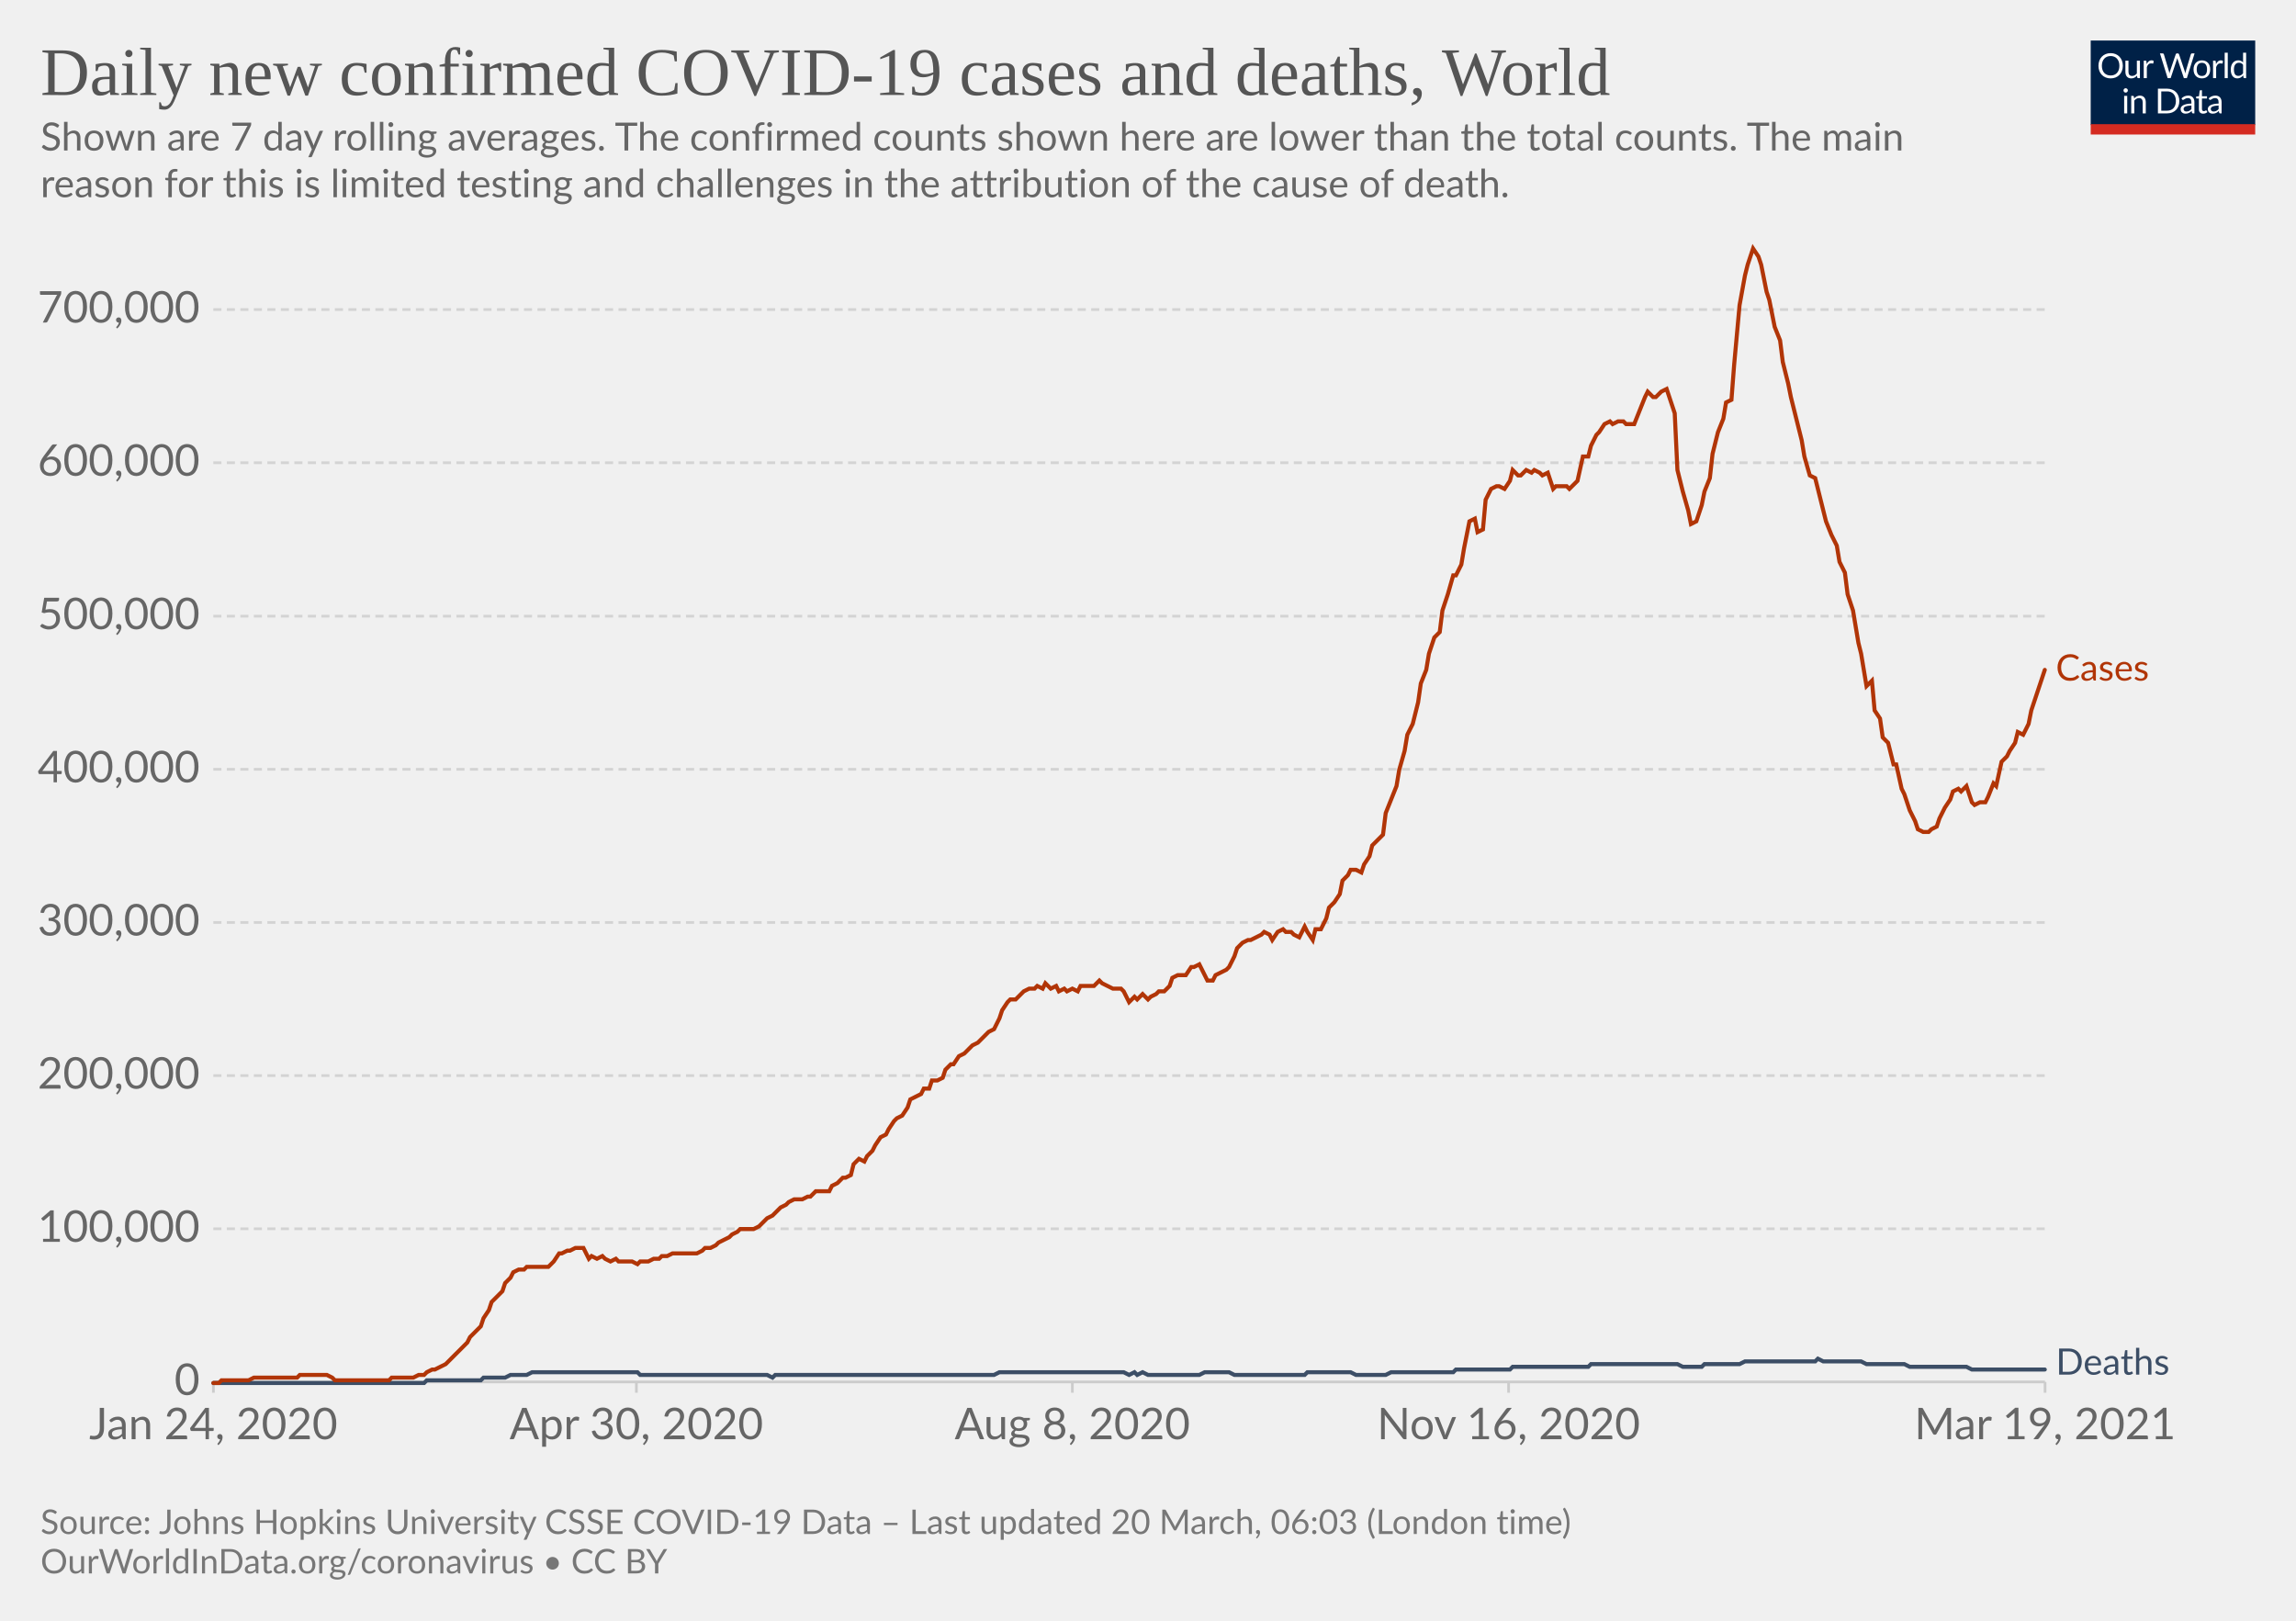
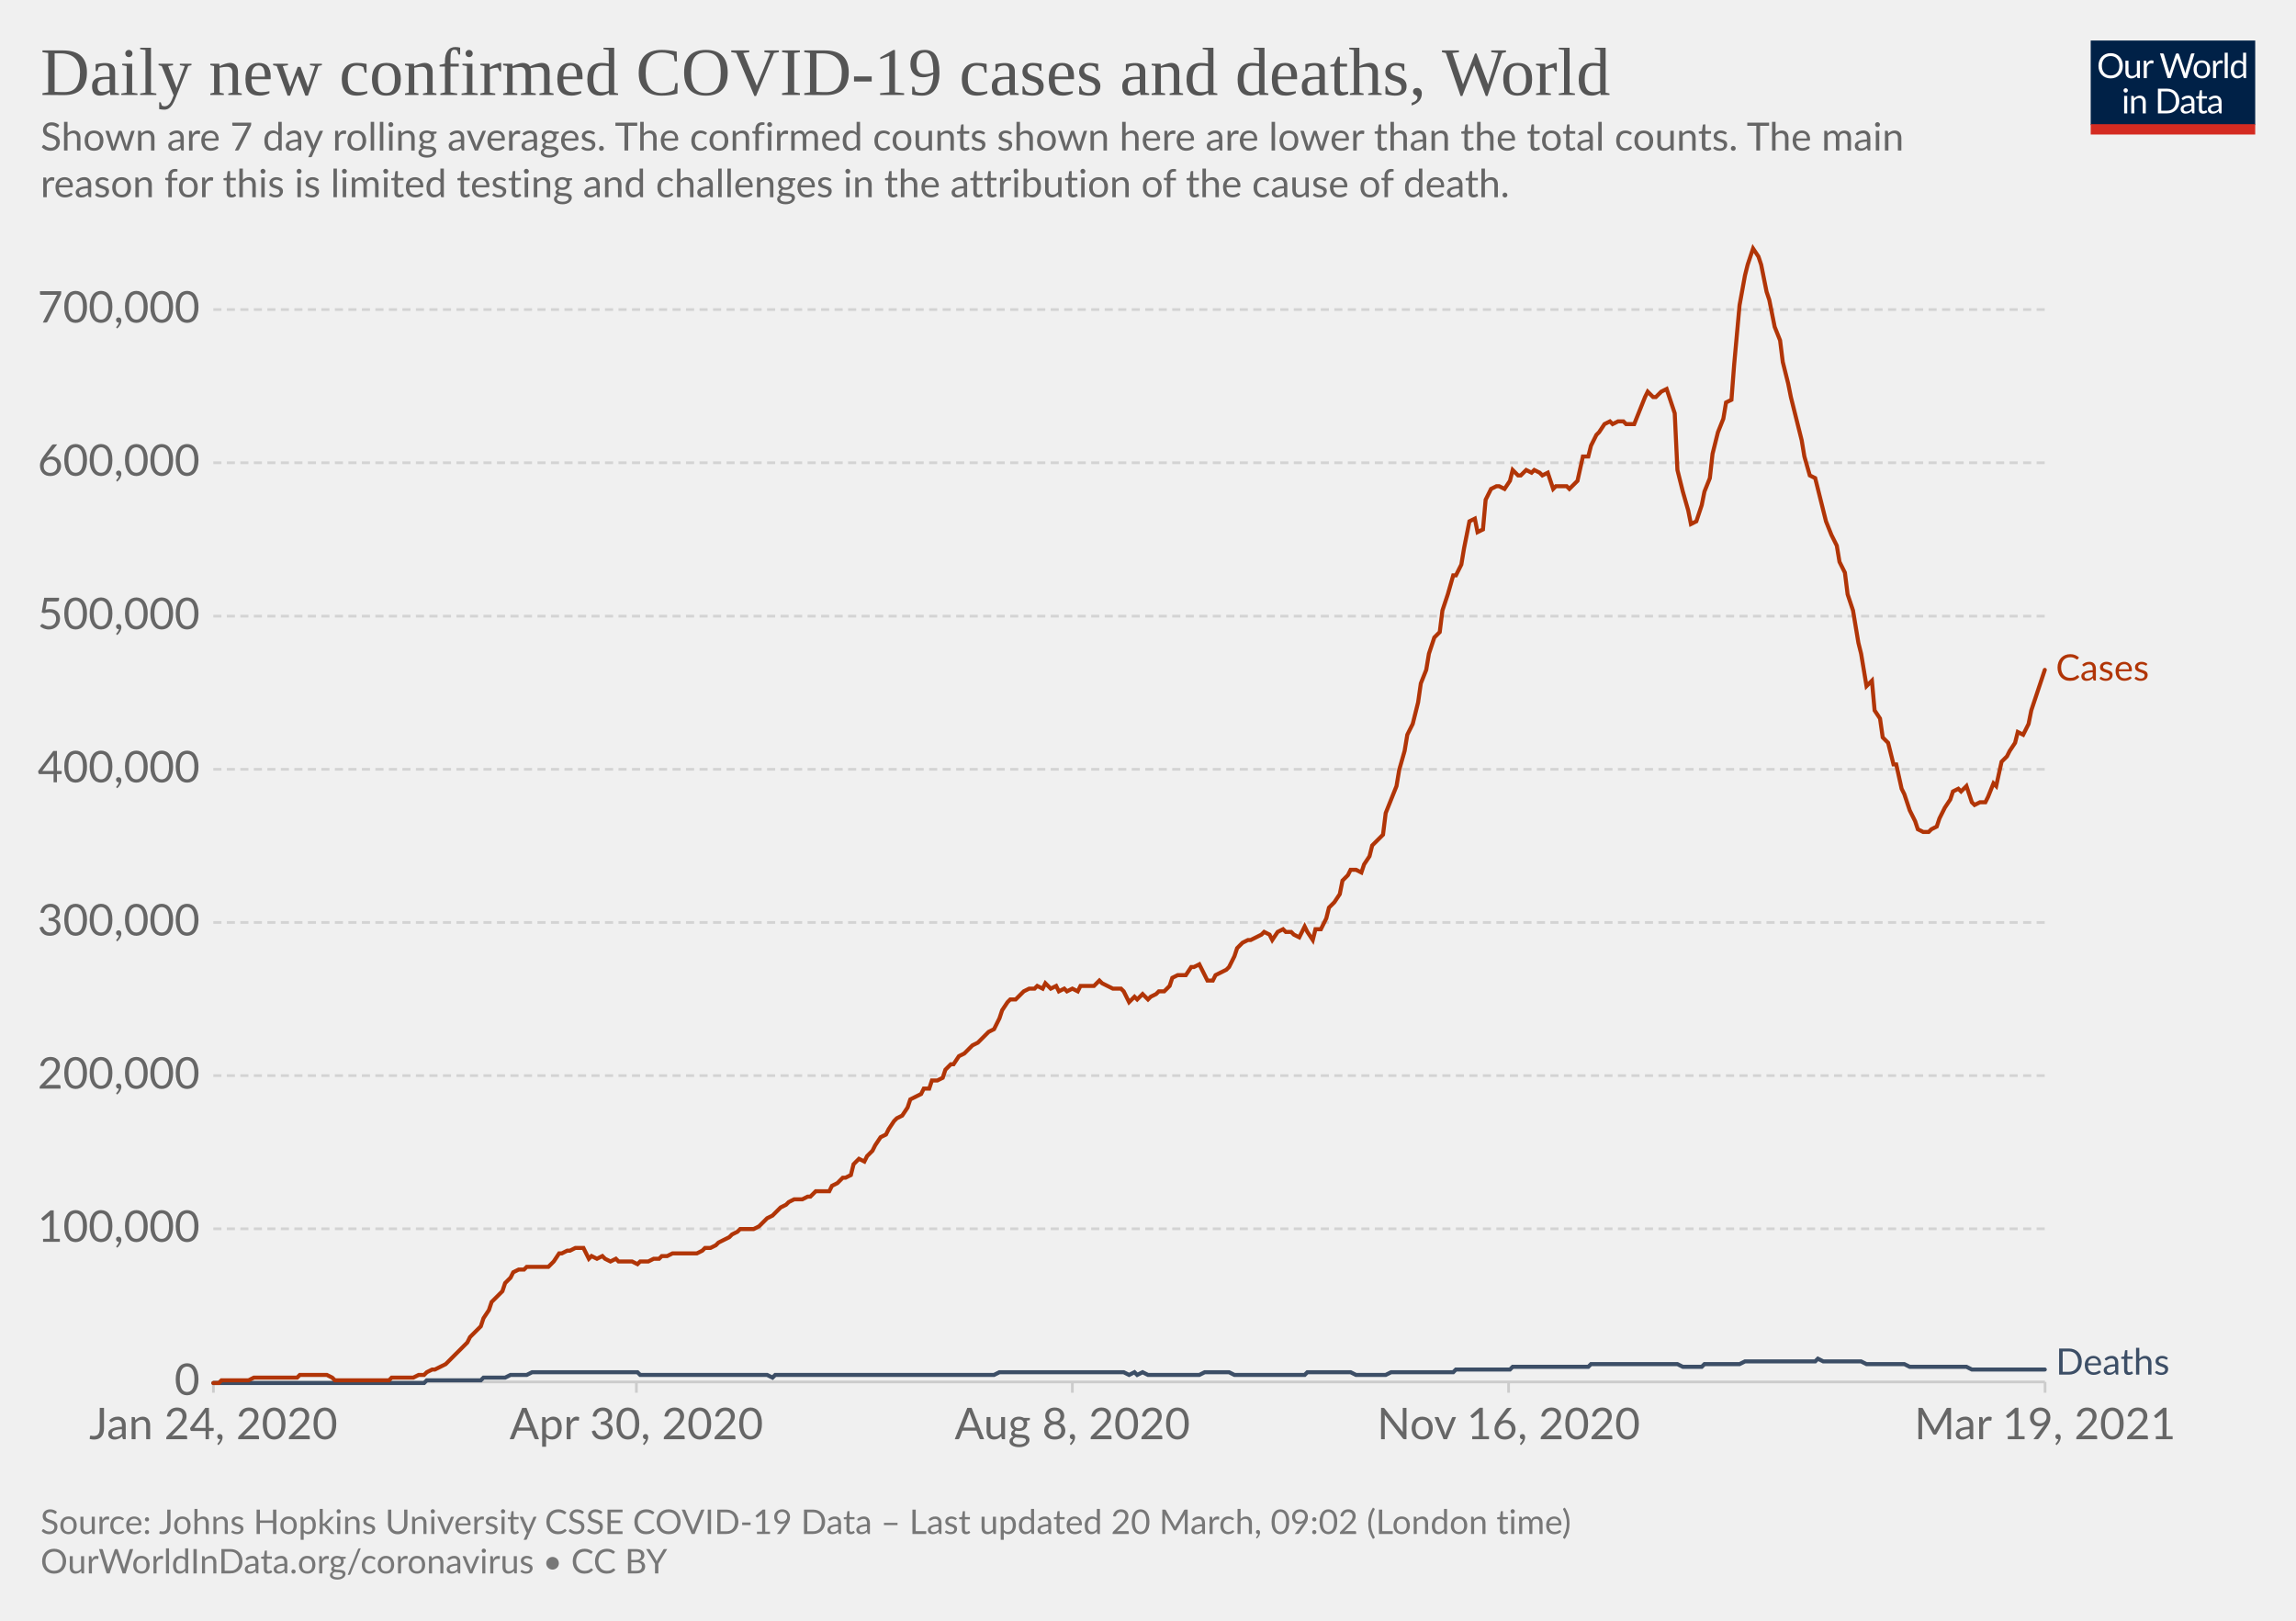
<svg xmlns="http://www.w3.org/2000/svg" version="1.1" style="background-color:#fff;-webkit-font-smoothing:antialiased" width="850" height="600" viewBox="0 0 850 600" font-family="Lato,'Helvetica Neue',Helvetica,Arial,sans-serif" font-size="18" text-rendering="optimizeLegibility">
  <g class="HeaderView">
    <g transform="matrix(.29 0 0 .29 774 15)">
      <svg className="owidLog" width="210" height="120" viewBox="0 0 210 120" fill="none">
        <g clip-path="url(#clip0)">
          <path d="M0 0h210v107.89H0V0z" fill="#002147" />
          <path d="M40.98 32.25c0 2.36-.38 4.53-1.12 6.51a14.26 14.26 0 01-8.1 8.4c-1.9.78-4.02 1.17-6.34 1.17a16.6 16.6 0 01-6.33-1.17 14.31 14.31 0 01-8.08-8.4 18.29 18.29 0 01-1.12-6.51c0-2.36.38-4.53 1.12-6.5.75-1.97 1.8-3.67 3.17-5.1a14.32 14.32 0 014.9-3.34c1.92-.8 4.03-1.19 6.34-1.19 2.32 0 4.43.4 6.34 1.19 1.92.8 3.56 1.9 4.93 3.34a14.87 14.87 0 013.17 5.1 18.1 18.1 0 011.12 6.5zm-4.38 0c0-1.94-.26-3.68-.8-5.22a10.91 10.91 0 00-2.24-3.89 9.68 9.68 0 00-3.52-2.46 11.95 11.95 0 00-4.62-.86c-1.68 0-3.21.28-4.6.86a9.88 9.88 0 00-3.54 2.46 10.91 10.91 0 00-2.24 3.9c-.53 1.53-.8 3.27-.8 5.2 0 1.94.27 3.68.8 5.22a11.17 11.17 0 002.24 3.9 10.01 10.01 0 003.55 2.44c1.38.56 2.9.83 4.6.83s3.24-.27 4.61-.83a9.8 9.8 0 003.52-2.44 11.17 11.17 0 002.25-3.9c.53-1.54.8-3.28.8-5.21zm26.22-6.54V48H60.5c-.56 0-.9-.27-1.05-.81l-.31-2.4a12.45 12.45 0 01-3.26 2.6c-1.2.64-2.58.96-4.13.96-1.22 0-2.3-.2-3.24-.6a6.52 6.52 0 01-2.33-1.7 7.37 7.37 0 01-1.43-2.67c-.3-1.04-.46-2.2-.46-3.45V25.7h3.91v14.22c0 1.68.38 2.99 1.15 3.91.77.93 1.96 1.39 3.54 1.39 1.16 0 2.24-.27 3.23-.82a10.42 10.42 0 002.8-2.28V25.7h3.91zm8.61 4.47a9.94 9.94 0 012.6-3.56 5.64 5.64 0 013.76-1.3c.47 0 .92.05 1.34.15.44.1.83.27 1.17.49l-.3 2.92c-.09.37-.3.55-.66.55-.2 0-.5-.04-.9-.13a6.21 6.21 0 00-3.24.18 4.23 4.23 0 00-1.47.92c-.42.4-.81.9-1.17 1.5-.33.58-.64 1.26-.92 2.02V48H67.7V25.71h2.25c.42 0 .72.08.88.25.16.16.27.44.33.83l.26 3.39zm61.16-13.7L122.75 48h-3.82l-7.99-24.05a21.95 21.95 0 01-.42-1.58 38.36 38.36 0 01-.44 1.58L102.05 48h-3.83L88.4 16.47h3.54c.38 0 .7.1.95.29.26.2.43.43.5.73l6.52 21.9.28 1.28.29 1.46.3-1.46.38-1.27 7.41-21.91c.1-.25.26-.48.51-.69.27-.22.58-.33.95-.33h1.23c.38 0 .69.1.92.29a1.77 1.77 0 01.53.73l7.4 21.9a28.4 28.4 0 01.68 2.62 29.52 29.52 0 01.52-2.61l6.54-21.91a1.31 1.31 0 01.48-.7c.27-.21.58-.32.95-.32h3.32zm9.35 8.88c1.63 0 3.1.27 4.4.82a9.43 9.43 0 015.46 5.94c.5 1.4.74 2.98.74 4.73 0 1.76-.25 3.34-.74 4.75a9.43 9.43 0 01-5.46 5.92c-1.3.52-2.77.79-4.4.79-1.64 0-3.12-.27-4.44-.8a9.42 9.42 0 01-3.35-2.3c-.92-1-1.63-2.2-2.13-3.61-.49-1.41-.73-3-.73-4.75s.24-3.33.73-4.73c.5-1.43 1.2-2.64 2.13-3.63a9.4 9.4 0 013.35-2.31c1.32-.55 2.8-.82 4.44-.82zm0 19.89c2.2 0 3.84-.73 4.93-2.2 1.08-1.48 1.63-3.54 1.63-6.18 0-2.66-.55-4.72-1.63-6.2-1.09-1.49-2.73-2.23-4.93-2.23-1.12 0-2.09.2-2.93.57a5.71 5.71 0 00-2.06 1.65 7.5 7.5 0 00-1.24 2.67c-.26 1.04-.4 2.22-.4 3.54 0 2.64.55 4.7 1.64 6.18 1.1 1.47 2.76 2.2 4.99 2.2zm17.97-15.07a9.94 9.94 0 012.6-3.56 5.64 5.64 0 013.76-1.3c.47 0 .91.05 1.34.15.44.1.83.27 1.16.49l-.28 2.92c-.09.37-.31.55-.66.55-.2 0-.5-.04-.9-.13a6.2 6.2 0 00-3.24.18 4.23 4.23 0 00-1.47.92c-.43.4-.82.9-1.17 1.5a13.1 13.1 0 00-.92 2.02V48h-3.94V25.71h2.24c.43 0 .72.08.88.25.17.16.28.44.33.83l.27 3.39zm15.04-14.59V48h-3.92V15.6h3.92zm19.55 15.43a6.22 6.22 0 00-2.38-2.05 6.7 6.7 0 00-2.86-.6c-2.07 0-3.66.75-4.77 2.23-1.12 1.48-1.68 3.6-1.68 6.33 0 1.46.13 2.7.38 3.74a7.29 7.29 0 001.1 2.56 4.35 4.35 0 001.78 1.45c.7.3 1.5.46 2.4.46 1.29 0 2.41-.3 3.36-.88a9.6 9.6 0 002.67-2.49V31.02zm3.91-15.43V48h-2.33c-.56 0-.9-.27-1.06-.81l-.35-2.71a12.13 12.13 0 01-3.25 2.77 8.28 8.28 0 01-4.23 1.06 7.31 7.31 0 01-6.14-2.9c-.73-.96-1.3-2.15-1.69-3.57a18.35 18.35 0 01.07-9.48 11.29 11.29 0 011.89-3.7 8.7 8.7 0 017.06-3.34 7.96 7.96 0 016.12 2.62V15.59h3.91zM46.61 70.71V93H42.7V70.71h3.91zm.84-7c0 .39-.08.75-.24 1.09a2.81 2.81 0 01-1.52 1.47 2.67 2.67 0 01-2.16 0 2.9 2.9 0 01-1.45-1.47 2.67 2.67 0 010-2.16c.15-.35.35-.65.6-.9.25-.27.53-.47.85-.62a2.67 2.67 0 012.16 0c.35.15.65.35.9.62.27.25.47.55.62.9.16.34.24.7.24 1.08zm7.97 10.24c.49-.54 1-1.04 1.54-1.48a9.85 9.85 0 013.66-1.84 8.96 8.96 0 015.43.35c.94.4 1.72.97 2.33 1.71a7.36 7.36 0 011.43 2.67c.32 1.04.49 2.19.49 3.45V93h-3.94V78.81c0-1.69-.4-3-1.17-3.92-.76-.93-1.93-1.4-3.5-1.4a6.6 6.6 0 00-3.25.83c-1 .56-1.92 1.31-2.77 2.27V93h-3.94V70.71h2.35c.56 0 .9.28 1.04.82l.3 2.42zm57.7 3.3c0 2.36-.37 4.5-1.11 6.44a14.3 14.3 0 01-3.17 4.98 14.1 14.1 0 01-4.93 3.2c-1.9.76-4.02 1.13-6.33 1.13H85.8V61.47h11.77c2.31 0 4.42.39 6.33 1.15a13.8 13.8 0 018.1 8.18 17.75 17.75 0 011.12 6.45zm-4.37 0c0-1.94-.26-3.67-.8-5.2a10.94 10.94 0 00-2.23-3.87 9.57 9.57 0 00-3.53-2.42 12.23 12.23 0 00-4.61-.83h-7.5v24.62h7.5c1.7 0 3.24-.28 4.61-.84a9.7 9.7 0 003.53-2.4 10.94 10.94 0 002.24-3.87c.53-1.53.8-3.26.8-5.2zm19.8 5.72c-1.8.06-3.34.2-4.62.44-1.26.22-2.3.51-3.1.88-.8.36-1.37.8-1.74 1.3-.35.5-.53 1.05-.53 1.67 0 .58.1 1.1.3 1.52a3 3 0 00.76 1.05c.34.27.73.46 1.17.6a6.13 6.13 0 001.45.17 7.28 7.28 0 003.5-.81 11.95 11.95 0 002.82-2.2v-4.62zm-12.65-9.11a12.73 12.73 0 013.98-2.66c1.43-.59 3-.88 4.73-.88 1.25 0 2.36.2 3.33.61a6.81 6.81 0 013.94 4.38c.33 1.04.5 2.19.5 3.43V93h-1.74a1.8 1.8 0 01-.88-.18c-.2-.13-.36-.38-.48-.74l-.44-2.12-1.72 1.46a9.48 9.48 0 01-3.74 1.7c-.69.15-1.46.23-2.3.23-.87 0-1.69-.12-2.45-.35a5.34 5.34 0 01-3.34-2.93 6.64 6.64 0 01-.49-2.64c0-.88.25-1.72.73-2.53a6.33 6.33 0 012.35-2.17c1.09-.63 2.5-1.15 4.25-1.54 1.75-.41 3.89-.65 6.42-.7v-1.75c0-1.73-.37-3.03-1.12-3.91-.75-.9-1.84-1.34-3.28-1.34-.97 0-1.78.12-2.44.37-.64.23-1.2.5-1.7.81l-1.23.82c-.33.23-.67.35-1 .35-.27 0-.5-.07-.69-.2a2.1 2.1 0 01-.48-.53l-.7-1.25zm27.67 19.5c-1.76 0-3.12-.5-4.07-1.48-.94-.98-1.41-2.4-1.41-4.25V74h-2.68a.9.9 0 01-.6-.2c-.16-.14-.24-.36-.24-.66v-1.56l3.65-.46.9-6.89a.9.9 0 01.29-.52.88.88 0 01.62-.22H142v7.67h6.44V74H142v13.38c0 .94.22 1.63.68 2.09.45.45 1.04.68 1.76.68a3.21 3.21 0 001.85-.53l.55-.35c.16-.12.3-.18.41-.18.2 0 .4.13.55.38l1.15 1.87a7.45 7.45 0 01-2.44 1.5 8.53 8.53 0 01-2.95.52zm19.68-10.4c-1.8.07-3.34.21-4.62.45-1.26.22-2.3.51-3.1.88-.8.36-1.37.8-1.74 1.3-.35.5-.53 1.05-.53 1.67 0 .58.1 1.1.3 1.52a2.9 2.9 0 00.76 1.05c.34.27.73.46 1.17.6a6.13 6.13 0 001.45.17 7.3 7.3 0 003.5-.81 12.04 12.04 0 002.82-2.2v-4.62zm-12.65-9.1a12.72 12.72 0 013.99-2.66c1.42-.59 3-.88 4.72-.88 1.25 0 2.36.2 3.33.61a6.81 6.81 0 013.94 4.38c.33 1.04.5 2.19.5 3.43V93h-1.74a1.8 1.8 0 01-.88-.18c-.2-.13-.36-.38-.48-.74l-.44-2.12-1.72 1.46a9.48 9.48 0 01-3.74 1.7c-.69.15-1.46.23-2.3.23-.87 0-1.69-.12-2.45-.35a5.33 5.33 0 01-3.34-2.93 6.62 6.62 0 01-.49-2.64c0-.88.25-1.72.73-2.53a6.33 6.33 0 012.35-2.17c1.09-.63 2.5-1.15 4.25-1.54a31.2 31.2 0 016.42-.7v-1.75c0-1.73-.37-3.03-1.12-3.91-.75-.9-1.84-1.34-3.28-1.34-.97 0-1.78.12-2.44.37-.64.23-1.2.5-1.7.81l-1.22.82c-.34.23-.68.35-1.02.35-.26 0-.49-.07-.68-.2a1.88 1.88 0 01-.48-.53l-.7-1.25zM40.98 32.25c0 2.36-.38 4.53-1.12 6.51a14.26 14.26 0 01-8.1 8.4c-1.9.78-4.02 1.17-6.34 1.17a16.6 16.6 0 01-6.33-1.17 14.31 14.31 0 01-8.08-8.4 18.29 18.29 0 01-1.12-6.51c0-2.36.38-4.53 1.12-6.5.75-1.97 1.8-3.67 3.17-5.1a14.32 14.32 0 014.9-3.34c1.92-.8 4.03-1.19 6.34-1.19 2.32 0 4.43.4 6.34 1.19 1.92.8 3.56 1.9 4.93 3.34a14.87 14.87 0 013.17 5.1 18.1 18.1 0 011.12 6.5zm-4.38 0c0-1.94-.26-3.68-.8-5.22a10.91 10.91 0 00-2.24-3.89 9.68 9.68 0 00-3.52-2.46 11.95 11.95 0 00-4.62-.86c-1.68 0-3.21.28-4.6.86a9.88 9.88 0 00-3.54 2.46 10.91 10.91 0 00-2.24 3.9c-.53 1.53-.8 3.27-.8 5.2 0 1.94.27 3.68.8 5.22a11.17 11.17 0 002.24 3.9 10.01 10.01 0 003.55 2.44c1.38.56 2.9.83 4.6.83s3.24-.27 4.61-.83a9.8 9.8 0 003.52-2.44 11.17 11.17 0 002.25-3.9c.53-1.54.8-3.28.8-5.21zm26.22-6.54V48H60.5c-.56 0-.9-.27-1.05-.81l-.31-2.4a12.45 12.45 0 01-3.26 2.6c-1.2.64-2.58.96-4.13.96-1.22 0-2.3-.2-3.24-.6a6.52 6.52 0 01-2.33-1.7 7.37 7.37 0 01-1.43-2.67c-.3-1.04-.46-2.2-.46-3.45V25.7h3.91v14.22c0 1.68.38 2.99 1.15 3.91.77.93 1.96 1.39 3.54 1.39 1.16 0 2.24-.27 3.23-.82a10.42 10.42 0 002.8-2.28V25.7h3.91zm8.61 4.47a9.94 9.94 0 012.6-3.56 5.64 5.64 0 013.76-1.3c.47 0 .92.05 1.34.15.44.1.83.27 1.17.49l-.3 2.92c-.09.37-.3.55-.66.55-.2 0-.5-.04-.9-.13a6.21 6.21 0 00-3.24.18 4.23 4.23 0 00-1.47.92c-.42.4-.81.9-1.17 1.5-.33.58-.64 1.26-.92 2.02V48H67.7V25.71h2.25c.42 0 .72.08.88.25.16.16.27.44.33.83l.26 3.39zm61.16-13.7L122.75 48h-3.82l-7.99-24.05a21.95 21.95 0 01-.42-1.58 38.36 38.36 0 01-.44 1.58L102.05 48h-3.83L88.4 16.47h3.54c.38 0 .7.1.95.29.26.2.43.43.5.73l6.52 21.9.28 1.28.29 1.46.3-1.46.38-1.27 7.41-21.91c.1-.25.26-.48.51-.69.27-.22.58-.33.95-.33h1.23c.38 0 .69.1.92.29a1.77 1.77 0 01.53.73l7.4 21.9a28.4 28.4 0 01.68 2.62 29.52 29.52 0 01.52-2.61l6.54-21.91a1.31 1.31 0 01.48-.7c.27-.21.58-.32.95-.32h3.32zm9.35 8.88c1.63 0 3.1.27 4.4.82a9.43 9.43 0 015.46 5.94c.5 1.4.74 2.98.74 4.73 0 1.76-.25 3.34-.74 4.75a9.43 9.43 0 01-5.46 5.92c-1.3.52-2.77.79-4.4.79-1.64 0-3.12-.27-4.44-.8a9.42 9.42 0 01-3.35-2.3c-.92-1-1.63-2.2-2.13-3.61-.49-1.41-.73-3-.73-4.75s.24-3.33.73-4.73c.5-1.43 1.2-2.64 2.13-3.63a9.4 9.4 0 013.35-2.31c1.32-.55 2.8-.82 4.44-.82zm0 19.89c2.2 0 3.84-.73 4.93-2.2 1.08-1.48 1.63-3.54 1.63-6.18 0-2.66-.55-4.72-1.63-6.2-1.09-1.49-2.73-2.23-4.93-2.23-1.12 0-2.09.2-2.93.57a5.71 5.71 0 00-2.06 1.65 7.5 7.5 0 00-1.24 2.67c-.26 1.04-.4 2.22-.4 3.54 0 2.64.55 4.7 1.64 6.18 1.1 1.47 2.76 2.2 4.99 2.2zm17.97-15.07a9.94 9.94 0 012.6-3.56 5.64 5.64 0 013.76-1.3c.47 0 .91.05 1.34.15.44.1.83.27 1.16.49l-.28 2.92c-.09.37-.31.55-.66.55-.2 0-.5-.04-.9-.13a6.2 6.2 0 00-3.24.18 4.23 4.23 0 00-1.47.92c-.43.4-.82.9-1.17 1.5a13.1 13.1 0 00-.92 2.02V48h-3.94V25.71h2.24c.43 0 .72.08.88.25.17.16.28.44.33.83l.27 3.39zm15.04-14.59V48h-3.92V15.6h3.92zm19.55 15.43a6.22 6.22 0 00-2.38-2.05 6.7 6.7 0 00-2.86-.6c-2.07 0-3.66.75-4.77 2.23-1.12 1.48-1.68 3.6-1.68 6.33 0 1.46.13 2.7.38 3.74a7.29 7.29 0 001.1 2.56 4.35 4.35 0 001.78 1.45c.7.3 1.5.46 2.4.46 1.29 0 2.41-.3 3.36-.88a9.6 9.6 0 002.67-2.49V31.02zm3.91-15.43V48h-2.33c-.56 0-.9-.27-1.06-.81l-.35-2.71a12.13 12.13 0 01-3.25 2.77 8.28 8.28 0 01-4.23 1.06 7.31 7.31 0 01-6.14-2.9c-.73-.96-1.3-2.15-1.69-3.57a18.35 18.35 0 01.07-9.48 11.29 11.29 0 011.89-3.7 8.7 8.7 0 017.06-3.34 7.96 7.96 0 016.12 2.62V15.59h3.91zM46.61 70.71V93H42.7V70.71h3.91zm.84-7c0 .39-.08.75-.24 1.09a2.81 2.81 0 01-1.52 1.47 2.67 2.67 0 01-2.16 0 2.9 2.9 0 01-1.45-1.47 2.67 2.67 0 010-2.16c.15-.35.35-.65.6-.9.25-.27.53-.47.85-.62a2.67 2.67 0 012.16 0c.35.15.65.35.9.62.27.25.47.55.62.9.16.34.24.7.24 1.08zm7.97 10.24c.49-.54 1-1.04 1.54-1.48a9.85 9.85 0 013.66-1.84 8.96 8.96 0 015.43.35c.94.4 1.72.97 2.33 1.71a7.36 7.36 0 011.43 2.67c.32 1.04.49 2.19.49 3.45V93h-3.94V78.81c0-1.69-.4-3-1.17-3.92-.76-.93-1.93-1.4-3.5-1.4a6.6 6.6 0 00-3.25.83c-1 .56-1.92 1.31-2.77 2.27V93h-3.94V70.71h2.35c.56 0 .9.28 1.04.82l.3 2.42zm57.7 3.3c0 2.36-.37 4.5-1.11 6.44a14.3 14.3 0 01-3.17 4.98 14.1 14.1 0 01-4.93 3.2c-1.9.76-4.02 1.13-6.33 1.13H85.8V61.47h11.77c2.31 0 4.42.39 6.33 1.15a13.8 13.8 0 018.1 8.18 17.75 17.75 0 011.12 6.45zm-4.37 0c0-1.94-.26-3.67-.8-5.2a10.94 10.94 0 00-2.23-3.87 9.57 9.57 0 00-3.53-2.42 12.23 12.23 0 00-4.61-.83h-7.5v24.62h7.5c1.7 0 3.24-.28 4.61-.84a9.7 9.7 0 003.53-2.4 10.94 10.94 0 002.24-3.87c.53-1.53.8-3.26.8-5.2zm19.8 5.72c-1.8.06-3.34.2-4.62.44-1.26.22-2.3.51-3.1.88-.8.36-1.37.8-1.74 1.3-.35.5-.53 1.05-.53 1.67 0 .58.1 1.1.3 1.52a3 3 0 00.76 1.05c.34.27.73.46 1.17.6a6.13 6.13 0 001.45.17 7.28 7.28 0 003.5-.81 11.95 11.95 0 002.82-2.2v-4.62zm-12.65-9.11a12.73 12.73 0 013.98-2.66c1.43-.59 3-.88 4.73-.88 1.25 0 2.36.2 3.33.61a6.81 6.81 0 013.94 4.38c.33 1.04.5 2.19.5 3.43V93h-1.74a1.8 1.8 0 01-.88-.18c-.2-.13-.36-.38-.48-.74l-.44-2.12-1.72 1.46a9.48 9.48 0 01-3.74 1.7c-.69.15-1.46.23-2.3.23-.87 0-1.69-.12-2.45-.35a5.34 5.34 0 01-3.34-2.93 6.64 6.64 0 01-.49-2.64c0-.88.25-1.72.73-2.53a6.33 6.33 0 012.35-2.17c1.09-.63 2.5-1.15 4.25-1.54 1.75-.41 3.89-.65 6.42-.7v-1.75c0-1.73-.37-3.03-1.12-3.91-.75-.9-1.84-1.34-3.28-1.34-.97 0-1.78.12-2.44.37-.64.23-1.2.5-1.7.81l-1.23.82c-.33.23-.67.35-1 .35-.27 0-.5-.07-.69-.2a2.1 2.1 0 01-.48-.53l-.7-1.25zm27.67 19.5c-1.76 0-3.12-.5-4.07-1.48-.94-.98-1.41-2.4-1.41-4.25V74h-2.68a.9.9 0 01-.6-.2c-.16-.14-.24-.36-.24-.66v-1.56l3.65-.46.9-6.89a.9.9 0 01.29-.52.88.88 0 01.62-.22H142v7.67h6.44V74H142v13.38c0 .94.22 1.63.68 2.09.45.45 1.04.68 1.76.68a3.21 3.21 0 001.85-.53l.55-.35c.16-.12.3-.18.41-.18.2 0 .4.13.55.38l1.15 1.87a7.45 7.45 0 01-2.44 1.5 8.53 8.53 0 01-2.95.52zm19.68-10.4c-1.8.07-3.34.21-4.62.45-1.26.22-2.3.51-3.1.88-.8.36-1.37.8-1.74 1.3-.35.5-.53 1.05-.53 1.67 0 .58.1 1.1.3 1.52a2.9 2.9 0 00.76 1.05c.34.27.73.46 1.17.6a6.13 6.13 0 001.45.17 7.3 7.3 0 003.5-.81 12.04 12.04 0 002.82-2.2v-4.62zm-12.65-9.1a12.72 12.72 0 013.99-2.66c1.42-.59 3-.88 4.72-.88 1.25 0 2.36.2 3.33.61a6.81 6.81 0 013.94 4.38c.33 1.04.5 2.19.5 3.43V93h-1.74a1.8 1.8 0 01-.88-.18c-.2-.13-.36-.38-.48-.74l-.44-2.12-1.72 1.46a9.48 9.48 0 01-3.74 1.7c-.69.15-1.46.23-2.3.23-.87 0-1.69-.12-2.45-.35a5.33 5.33 0 01-3.34-2.93 6.62 6.62 0 01-.49-2.64c0-.88.25-1.72.73-2.53a6.33 6.33 0 012.35-2.17c1.09-.63 2.5-1.15 4.25-1.54a31.2 31.2 0 016.42-.7v-1.75c0-1.73-.37-3.03-1.12-3.91-.75-.9-1.84-1.34-3.28-1.34-.97 0-1.78.12-2.44.37-.64.23-1.2.5-1.7.81l-1.22.82c-.34.23-.68.35-1.02.35-.26 0-.49-.07-.68-.2a1.88 1.88 0 01-.48-.53l-.7-1.25zM40.98 32.25c0 2.36-.38 4.53-1.12 6.51a14.26 14.26 0 01-8.1 8.4c-1.9.78-4.02 1.17-6.34 1.17a16.6 16.6 0 01-6.33-1.17 14.31 14.31 0 01-8.08-8.4 18.29 18.29 0 01-1.12-6.51c0-2.36.38-4.53 1.12-6.5.75-1.97 1.8-3.67 3.17-5.1a14.32 14.32 0 014.9-3.34c1.92-.8 4.03-1.19 6.34-1.19 2.32 0 4.43.4 6.34 1.19 1.92.8 3.56 1.9 4.93 3.34a14.87 14.87 0 013.17 5.1 18.1 18.1 0 011.12 6.5zm-4.38 0c0-1.94-.26-3.68-.8-5.22a10.91 10.91 0 00-2.24-3.89 9.68 9.68 0 00-3.52-2.46 11.95 11.95 0 00-4.62-.86c-1.68 0-3.21.28-4.6.86a9.88 9.88 0 00-3.54 2.46 10.91 10.91 0 00-2.24 3.9c-.53 1.53-.8 3.27-.8 5.2 0 1.94.27 3.68.8 5.22a11.17 11.17 0 002.24 3.9 10.01 10.01 0 003.55 2.44c1.38.56 2.9.83 4.6.83s3.24-.27 4.61-.83a9.8 9.8 0 003.52-2.44 11.17 11.17 0 002.25-3.9c.53-1.54.8-3.28.8-5.21zm26.22-6.54V48H60.5c-.56 0-.9-.27-1.05-.81l-.31-2.4a12.45 12.45 0 01-3.26 2.6c-1.2.64-2.58.96-4.13.96-1.22 0-2.3-.2-3.24-.6a6.52 6.52 0 01-2.33-1.7 7.37 7.37 0 01-1.43-2.67c-.3-1.04-.46-2.2-.46-3.45V25.7h3.91v14.22c0 1.68.38 2.99 1.15 3.91.77.93 1.96 1.39 3.54 1.39 1.16 0 2.24-.27 3.23-.82a10.42 10.42 0 002.8-2.28V25.7h3.91zm8.61 4.47a9.94 9.94 0 012.6-3.56 5.64 5.64 0 013.76-1.3c.47 0 .92.05 1.34.15.44.1.83.27 1.17.49l-.3 2.92c-.09.37-.3.55-.66.55-.2 0-.5-.04-.9-.13a6.21 6.21 0 00-3.24.18 4.23 4.23 0 00-1.47.92c-.42.4-.81.9-1.17 1.5-.33.58-.64 1.26-.92 2.02V48H67.7V25.71h2.25c.42 0 .72.08.88.25.16.16.27.44.33.83l.26 3.39zm61.16-13.7L122.75 48h-3.82l-7.99-24.05a21.95 21.95 0 01-.42-1.58 38.36 38.36 0 01-.44 1.58L102.05 48h-3.83L88.4 16.47h3.54c.38 0 .7.1.95.29.26.2.43.43.5.73l6.52 21.9.28 1.28.29 1.46.3-1.46.38-1.27 7.41-21.91c.1-.25.26-.48.51-.69.27-.22.58-.33.95-.33h1.23c.38 0 .69.1.92.29a1.77 1.77 0 01.53.73l7.4 21.9a28.4 28.4 0 01.68 2.62 29.52 29.52 0 01.52-2.61l6.54-21.91a1.31 1.31 0 01.48-.7c.27-.21.58-.32.95-.32h3.32zm9.35 8.88c1.63 0 3.1.27 4.4.82a9.43 9.43 0 015.46 5.94c.5 1.4.74 2.98.74 4.73 0 1.76-.25 3.34-.74 4.75a9.43 9.43 0 01-5.46 5.92c-1.3.52-2.77.79-4.4.79-1.64 0-3.12-.27-4.44-.8a9.42 9.42 0 01-3.35-2.3c-.92-1-1.63-2.2-2.13-3.61-.49-1.41-.73-3-.73-4.75s.24-3.33.73-4.73c.5-1.43 1.2-2.64 2.13-3.63a9.4 9.4 0 013.35-2.31c1.32-.55 2.8-.82 4.44-.82zm0 19.89c2.2 0 3.84-.73 4.93-2.2 1.08-1.48 1.63-3.54 1.63-6.18 0-2.66-.55-4.72-1.63-6.2-1.09-1.49-2.73-2.23-4.93-2.23-1.12 0-2.09.2-2.93.57a5.71 5.71 0 00-2.06 1.65 7.5 7.5 0 00-1.24 2.67c-.26 1.04-.4 2.22-.4 3.54 0 2.64.55 4.7 1.64 6.18 1.1 1.47 2.76 2.2 4.99 2.2zm17.97-15.07a9.94 9.94 0 012.6-3.56 5.64 5.64 0 013.76-1.3c.47 0 .91.05 1.34.15.44.1.83.27 1.16.49l-.28 2.92c-.09.37-.31.55-.66.55-.2 0-.5-.04-.9-.13a6.2 6.2 0 00-3.24.18 4.23 4.23 0 00-1.47.92c-.43.4-.82.9-1.17 1.5a13.1 13.1 0 00-.92 2.02V48h-3.94V25.71h2.24c.43 0 .72.08.88.25.17.16.28.44.33.83l.27 3.39zm15.04-14.59V48h-3.92V15.6h3.92zm19.55 15.43a6.22 6.22 0 00-2.38-2.05 6.7 6.7 0 00-2.86-.6c-2.07 0-3.66.75-4.77 2.23-1.12 1.48-1.68 3.6-1.68 6.33 0 1.46.13 2.7.38 3.74a7.29 7.29 0 001.1 2.56 4.35 4.35 0 001.78 1.45c.7.3 1.5.46 2.4.46 1.29 0 2.41-.3 3.36-.88a9.6 9.6 0 002.67-2.49V31.02zm3.91-15.43V48h-2.33c-.56 0-.9-.27-1.06-.81l-.35-2.71a12.13 12.13 0 01-3.25 2.77 8.28 8.28 0 01-4.23 1.06 7.31 7.31 0 01-6.14-2.9c-.73-.96-1.3-2.15-1.69-3.57a18.35 18.35 0 01.07-9.48 11.29 11.29 0 011.89-3.7 8.7 8.7 0 017.06-3.34 7.96 7.96 0 016.12 2.62V15.59h3.91zM46.61 70.71V93H42.7V70.71h3.91zm.84-7c0 .39-.08.75-.24 1.09a2.81 2.81 0 01-1.52 1.47 2.67 2.67 0 01-2.16 0 2.9 2.9 0 01-1.45-1.47 2.67 2.67 0 010-2.16c.15-.35.35-.65.6-.9.25-.27.53-.47.85-.62a2.67 2.67 0 012.16 0c.35.15.65.35.9.62.27.25.47.55.62.9.16.34.24.7.24 1.08zm7.97 10.24c.49-.54 1-1.04 1.54-1.48a9.85 9.85 0 013.66-1.84 8.96 8.96 0 015.43.35c.94.4 1.72.97 2.33 1.71a7.36 7.36 0 011.43 2.67c.32 1.04.49 2.19.49 3.45V93h-3.94V78.81c0-1.69-.4-3-1.17-3.92-.76-.93-1.93-1.4-3.5-1.4a6.6 6.6 0 00-3.25.83c-1 .56-1.92 1.31-2.77 2.27V93h-3.94V70.71h2.35c.56 0 .9.28 1.04.82l.3 2.42zm57.7 3.3c0 2.36-.37 4.5-1.11 6.44a14.3 14.3 0 01-3.17 4.98 14.1 14.1 0 01-4.93 3.2c-1.9.76-4.02 1.13-6.33 1.13H85.8V61.47h11.77c2.31 0 4.42.39 6.33 1.15a13.8 13.8 0 018.1 8.18 17.75 17.75 0 011.12 6.45zm-4.37 0c0-1.94-.26-3.67-.8-5.2a10.94 10.94 0 00-2.23-3.87 9.57 9.57 0 00-3.53-2.42 12.23 12.23 0 00-4.61-.83h-7.5v24.62h7.5c1.7 0 3.24-.28 4.61-.84a9.7 9.7 0 003.53-2.4 10.94 10.94 0 002.24-3.87c.53-1.53.8-3.26.8-5.2zm19.8 5.72c-1.8.06-3.34.2-4.62.44-1.26.22-2.3.51-3.1.88-.8.36-1.37.8-1.74 1.3-.35.5-.53 1.05-.53 1.67 0 .58.1 1.1.3 1.52a3 3 0 00.76 1.05c.34.27.73.46 1.17.6a6.13 6.13 0 001.45.17 7.28 7.28 0 003.5-.81 11.95 11.95 0 002.82-2.2v-4.62zm-12.65-9.11a12.73 12.73 0 013.98-2.66c1.43-.59 3-.88 4.73-.88 1.25 0 2.36.2 3.33.61a6.81 6.81 0 013.94 4.38c.33 1.04.5 2.19.5 3.43V93h-1.74a1.8 1.8 0 01-.88-.18c-.2-.13-.36-.38-.48-.74l-.44-2.12-1.72 1.46a9.48 9.48 0 01-3.74 1.7c-.69.15-1.46.23-2.3.23-.87 0-1.69-.12-2.45-.35a5.34 5.34 0 01-3.34-2.93 6.64 6.64 0 01-.49-2.64c0-.88.25-1.72.73-2.53a6.33 6.33 0 012.35-2.17c1.09-.63 2.5-1.15 4.25-1.54 1.75-.41 3.89-.65 6.42-.7v-1.75c0-1.73-.37-3.03-1.12-3.91-.75-.9-1.84-1.34-3.28-1.34-.97 0-1.78.12-2.44.37-.64.23-1.2.5-1.7.81l-1.23.82c-.33.23-.67.35-1 .35-.27 0-.5-.07-.69-.2a2.1 2.1 0 01-.48-.53l-.7-1.25zm27.67 19.5c-1.76 0-3.12-.5-4.07-1.48-.94-.98-1.41-2.4-1.41-4.25V74h-2.68a.9.9 0 01-.6-.2c-.16-.14-.24-.36-.24-.66v-1.56l3.65-.46.9-6.89a.9.9 0 01.29-.52.88.88 0 01.62-.22H142v7.67h6.44V74H142v13.38c0 .94.22 1.63.68 2.09.45.45 1.04.68 1.76.68a3.21 3.21 0 001.85-.53l.55-.35c.16-.12.3-.18.41-.18.2 0 .4.13.55.38l1.15 1.87a7.45 7.45 0 01-2.44 1.5 8.53 8.53 0 01-2.95.52zm19.68-10.4c-1.8.07-3.34.21-4.62.45-1.26.22-2.3.51-3.1.88-.8.36-1.37.8-1.74 1.3-.35.5-.53 1.05-.53 1.67 0 .58.1 1.1.3 1.52a2.9 2.9 0 00.76 1.05c.34.27.73.46 1.17.6a6.13 6.13 0 001.45.17 7.3 7.3 0 003.5-.81 12.04 12.04 0 002.82-2.2v-4.62zm-12.65-9.1a12.72 12.72 0 013.99-2.66c1.42-.59 3-.88 4.72-.88 1.25 0 2.36.2 3.33.61a6.81 6.81 0 013.94 4.38c.33 1.04.5 2.19.5 3.43V93h-1.74a1.8 1.8 0 01-.88-.18c-.2-.13-.36-.38-.48-.74l-.44-2.12-1.72 1.46a9.48 9.48 0 01-3.74 1.7c-.69.15-1.46.23-2.3.23-.87 0-1.69-.12-2.45-.35a5.33 5.33 0 01-3.34-2.93 6.62 6.62 0 01-.49-2.64c0-.88.25-1.72.73-2.53a6.33 6.33 0 012.35-2.17c1.09-.63 2.5-1.15 4.25-1.54a31.2 31.2 0 016.42-.7v-1.75c0-1.73-.37-3.03-1.12-3.91-.75-.9-1.84-1.34-3.28-1.34-.97 0-1.78.12-2.44.37-.64.23-1.2.5-1.7.81l-1.22.82c-.34.23-.68.35-1.02.35-.26 0-.49-.07-.68-.2a1.88 1.88 0 01-.48-.53l-.7-1.25z" fill="#fff" />
          <path fill="#D42B21" d="M0 106.79h210V120H0z" />
        </g>
        <defs>
          <clipPath id="clip0">
            <path fill="#fff" d="M0 0h210v120H0z" />
          </clipPath>
        </defs>
      </svg>
    </g>
    <a href="https://ourworldindata.org/grapher/daily-covid-cases-deaths-7-day-ra?country=~OWID_WRL" target="_blank" rel="noopener" font-family="&quot;Playfair Display&quot;,Georgia,&quot;Times New Roman&quot;,serif">
      <text font-size="25.2" x="15" y="35.2" fill="#555">
        <tspan x="15" y="35.16">Daily new confirmed COVID-19 cases and deaths, World</tspan>
      </text>
    </a>
    <text font-size="14.4" x="15" y="55.7" fill="#666">
      <tspan x="15" y="55.72">Shown are 7 day rolling averages. The confirmed counts shown here are lower than the total counts. The main</tspan>
      <tspan x="15" y="73">reason for this is limited testing and challenges in the attribution of the cause of death.</tspan>
    </text>
  </g>
  <g class="LineChart">
    <defs>
      <clipPath id="a">
        <path d="M68.97 74.2h830v881.2h-830z" />
      </clipPath>
    </defs>
    <g class="DualAxisView">
      <g class="HorizontalAxis">
        <path stroke="#ccc" d="M79 511.6v4M235.6 511.6v4M397 511.6v4M558.5 511.6v4M757.1 511.6v4" />
        <text x="79" y="532.8" fill="#666" text-anchor="middle" font-size="16.2">Jan 24, 2020</text>
        <text x="235.6" y="532.8" fill="#666" text-anchor="middle" font-size="16.2">Apr 30, 2020</text>
        <text x="397" y="532.8" fill="#666" text-anchor="middle" font-size="16.2">Aug 8, 2020</text>
        <text x="558.5" y="532.8" fill="#666" text-anchor="middle" font-size="16.2">Nov 16, 2020</text>
        <text x="757.1" y="532.8" fill="#666" text-anchor="middle" font-size="16.2">Mar 19, 2021</text>
      </g>
      <g class="VerticalAxis" fill="#666" dominant-baseline="middle" text-anchor="end" font-size="16.2">
        <text x="73.97" y="511.6">0</text>
        <text x="73.97" y="454.9">100,000</text>
        <text x="73.97" y="398.2">200,000</text>
        <text x="73.97" y="341.5">300,000</text>
        <text x="73.97" y="284.8">400,000</text>
        <text x="73.97" y="228.1">500,000</text>
        <text x="73.97" y="171.3">600,000</text>
        <text x="73.97" y="114.6">700,000</text>
      </g>
      <g class="AxisGridLines horizontalLines">
        <path stroke="#ccc" d="M78.97 511.6h678.1" />
        <path stroke="#d3d3d3" stroke-dasharray="3,2" d="M78.97 454.9h678.1M78.97 398.2h678.1M78.97 341.5h678.1M78.97 284.8h678.1M78.97 228.1h678.1M78.97 171.3h678.1M78.97 114.6h678.1" />
      </g>
    </g>
    <g clip-path="url(#a)">
      <g class="LineLabels" cursor="default">
        <g class="legendMark">
          <text font-size="13.5" x="761.1" y="252" fill="#B13507">
            <tspan x="761.07" y="251.95">Cases</tspan>
          </text>
        </g>
        <g class="legendMark">
          <text font-size="13.5" x="761.1" y="508.9" fill="#3C4E66">
            <tspan x="761.07" y="508.9">Deaths</tspan>
          </text>
        </g>
      </g>
      <g class="Lines">
        <g>
          <path stroke-linecap="round" stroke="#ddd" d="M79 512h78l1-1h20l1-1h8l2-1h6l2-1h39l1 1h47l2 1 1-1h81l2-1h46l2 1 2-1 1 1 2-1 2 1h19l2-1h9l2 1h26l1-1h16l2 1h11l2-1h23l1-1h20l1-1h28l1-1h32l2 1h7l1-1h13l2-1h26l1-1 2 1h14l2 1h14l2 1h21l2 1h27" fill="none" stroke-width="1" />
        </g>
        <g>
          <path stroke-linecap="round" stroke="#ddd" d="M79 512h2l1-1h10l2-1h16l1-1h10l2 1 1 1h20l1-1h8l2-1h2l1-1 2-1h1l2-1 2-1 1-1 2-2 1-1 2-2 2-2 1-2 2-2 2-2 1-3 2-3 1-3 2-2 2-2 1-3 2-2 1-2 2-1h2l1-1h8l2-2 2-3h1l2-1h1l2-1h3l2 4 1-1 2 1 2-1 1 1 2 1 2-1 1 1h5l2 1 1-1h3l2-1h2l1-1h2l2-1h9l2-1 1-1h2l2-1 1-1 2-1 2-1 1-1 2-1 1-1h5l2-1 1-1 2-2 2-1 1-1 2-2 2-1 1-1 2-1h3l2-1h1l2-2h5l1-2 2-1 2-2h1l2-1 1-4 2-2 2 1 1-2 2-2 1-2 2-3 2-1 1-2 2-3 1-1 2-1 2-3 1-3 2-1 2-1 1-2h2l1-3h2l2-1 1-3 2-2h1l2-3 2-1 1-1 2-2 2-1 1-1 2-2 1-1 2-1 2-4 1-3 2-3 1-1h2l2-2 1-1 2-1h2l1-1 2 1 1-2 2 2 2-1 1 2 2-1 1 1 2-1 2 1 1-2h5l2-2 1 1 2 1 2 1h3l1 1 2 4 2-2 1 1 2-2 2 2 1-1 2-1 1-1h2l2-2 1-3 2-1h3l2-3h1l2-1 2 4 1 2h2l1-2 2-1 2-1 1-1 2-4 1-3 2-2 2-1h1l2-1 2-1 1-1 2 1 1 2 2-3 2-1 1 1h2l1 1 2 1 2-4 1 2 2 3 1-4h2l2-4 1-4 2-2 2-3 1-5 2-2 1-2h2l2 1 1-3 2-3 1-4 2-2 2-2 1-8 2-5 2-5 1-6 2-7 1-6 2-4 2-8 1-7 2-5 1-6 2-6 2-2 1-8 2-6 2-7h1l2-4 1-6 2-10 2-1 1 5 2-1 1-11 2-4 2-1h1l2 1 2-3 1-4 2 2h1l2-2 2 1 1-1 2 1 1 1 2-1 2 6 1-1h4l1 1 2-2 1-1 2-9h2l1-4 2-4 1-1 2-3 2-1 1 1 2-1h2l1 1h3l2-5 2-5 1-2 2 2h1l2-2 2-1 1 3 2 6 1 21 2 8 2 7 1 5 2-1 2-6 1-5 2-5 1-9 2-8 2-5 1-6 2-1 1-13 2-22 2-11 1-4 2-6 2 3 1 3 2 10 1 3 2 10 2 5 1 8 2 8 1 5 2 8 2 8 1 6 2 7 2 1 1 4 2 8 1 4 2 5 2 4 1 6 2 4 1 8 2 6 2 12 1 4 2 12 2-2 1 11 2 3 1 7 2 2 2 8h1l2 9 1 2 2 6 2 4 1 3 2 1h2l1-1 2-1 1-3 2-4 2-3 1-3 2-1 1 1 2-2 2 6 1 1 2-1h2l1-2 2-5 1 1 2-9 2-2 1-2 2-3 1-4 2 1 2-4 1-5 2-6 2-6 1-3" fill="none" stroke-width="1" />
        </g>
        <g>
          <path stroke="#3C4E66" stroke-linecap="round" d="M79 512h78l1-1h20l1-1h8l2-1h6l2-1h39l1 1h47l2 1 1-1h81l2-1h46l2 1 2-1 1 1 2-1 2 1h19l2-1h9l2 1h26l1-1h16l2 1h11l2-1h23l1-1h20l1-1h28l1-1h32l2 1h7l1-1h13l2-1h26l1-1 2 1h14l2 1h14l2 1h21l2 1h27" fill="none" stroke-width="1.5" />
        </g>
        <g>
          <path stroke="#B13507" stroke-linecap="round" d="M79 512h2l1-1h10l2-1h16l1-1h10l2 1 1 1h20l1-1h8l2-1h2l1-1 2-1h1l2-1 2-1 1-1 2-2 1-1 2-2 2-2 1-2 2-2 2-2 1-3 2-3 1-3 2-2 2-2 1-3 2-2 1-2 2-1h2l1-1h8l2-2 2-3h1l2-1h1l2-1h3l2 4 1-1 2 1 2-1 1 1 2 1 2-1 1 1h5l2 1 1-1h3l2-1h2l1-1h2l2-1h9l2-1 1-1h2l2-1 1-1 2-1 2-1 1-1 2-1 1-1h5l2-1 1-1 2-2 2-1 1-1 2-2 2-1 1-1 2-1h3l2-1h1l2-2h5l1-2 2-1 2-2h1l2-1 1-4 2-2 2 1 1-2 2-2 1-2 2-3 2-1 1-2 2-3 1-1 2-1 2-3 1-3 2-1 2-1 1-2h2l1-3h2l2-1 1-3 2-2h1l2-3 2-1 1-1 2-2 2-1 1-1 2-2 1-1 2-1 2-4 1-3 2-3 1-1h2l2-2 1-1 2-1h2l1-1 2 1 1-2 2 2 2-1 1 2 2-1 1 1 2-1 2 1 1-2h5l2-2 1 1 2 1 2 1h3l1 1 2 4 2-2 1 1 2-2 2 2 1-1 2-1 1-1h2l2-2 1-3 2-1h3l2-3h1l2-1 2 4 1 2h2l1-2 2-1 2-1 1-1 2-4 1-3 2-2 2-1h1l2-1 2-1 1-1 2 1 1 2 2-3 2-1 1 1h2l1 1 2 1 2-4 1 2 2 3 1-4h2l2-4 1-4 2-2 2-3 1-5 2-2 1-2h2l2 1 1-3 2-3 1-4 2-2 2-2 1-8 2-5 2-5 1-6 2-7 1-6 2-4 2-8 1-7 2-5 1-6 2-6 2-2 1-8 2-6 2-7h1l2-4 1-6 2-10 2-1 1 5 2-1 1-11 2-4 2-1h1l2 1 2-3 1-4 2 2h1l2-2 2 1 1-1 2 1 1 1 2-1 2 6 1-1h4l1 1 2-2 1-1 2-9h2l1-4 2-4 1-1 2-3 2-1 1 1 2-1h2l1 1h3l2-5 2-5 1-2 2 2h1l2-2 2-1 1 3 2 6 1 21 2 8 2 7 1 5 2-1 2-6 1-5 2-5 1-9 2-8 2-5 1-6 2-1 1-13 2-22 2-11 1-4 2-6 2 3 1 3 2 10 1 3 2 10 2 5 1 8 2 8 1 5 2 8 2 8 1 6 2 7 2 1 1 4 2 8 1 4 2 5 2 4 1 6 2 4 1 8 2 6 2 12 1 4 2 12 2-2 1 11 2 3 1 7 2 2 2 8h1l2 9 1 2 2 6 2 4 1 3 2 1h2l1-1 2-1 1-3 2-4 2-3 1-3 2-1 1 1 2-2 2 6 1 1 2-1h2l1-2 2-5 1 1 2-9 2-2 1-2 2-3 1-4 2 1 2-4 1-5 2-6 2-6 1-3" fill="none" stroke-width="1.5" />
        </g>
      </g>
    </g>
  </g>
  <g class="SourcesFooter" fill="#777">
    <g fill="#777">
      <text font-size="12.6" x="15" y="567.9">
-         <tspan x="15" y="567.88">Source: Johns Hopkins University CSSE COVID-19 Data – Last updated 20 March, 06:03 (London time)</tspan>
+         <tspan x="15" y="567.88">Source: Johns Hopkins University CSSE COVID-19 Data – Last updated 20 March, 09:02 (London time)</tspan>
      </text>
    </g>
    <text font-size="12.6" x="15" y="582.5">
      <tspan x="15" y="582.48">
        <a target="_blank" href="https://ourworldindata.org/coronavirus" fill="#777">OurWorldInData.org/coronavirus</a> • <a class="cclogo" href="http://creativecommons.org/licenses/by/4.0/deed.en_US" target="_blank" fill="#777">CC BY</a>
      </tspan>
    </text>
  </g>
</svg>
